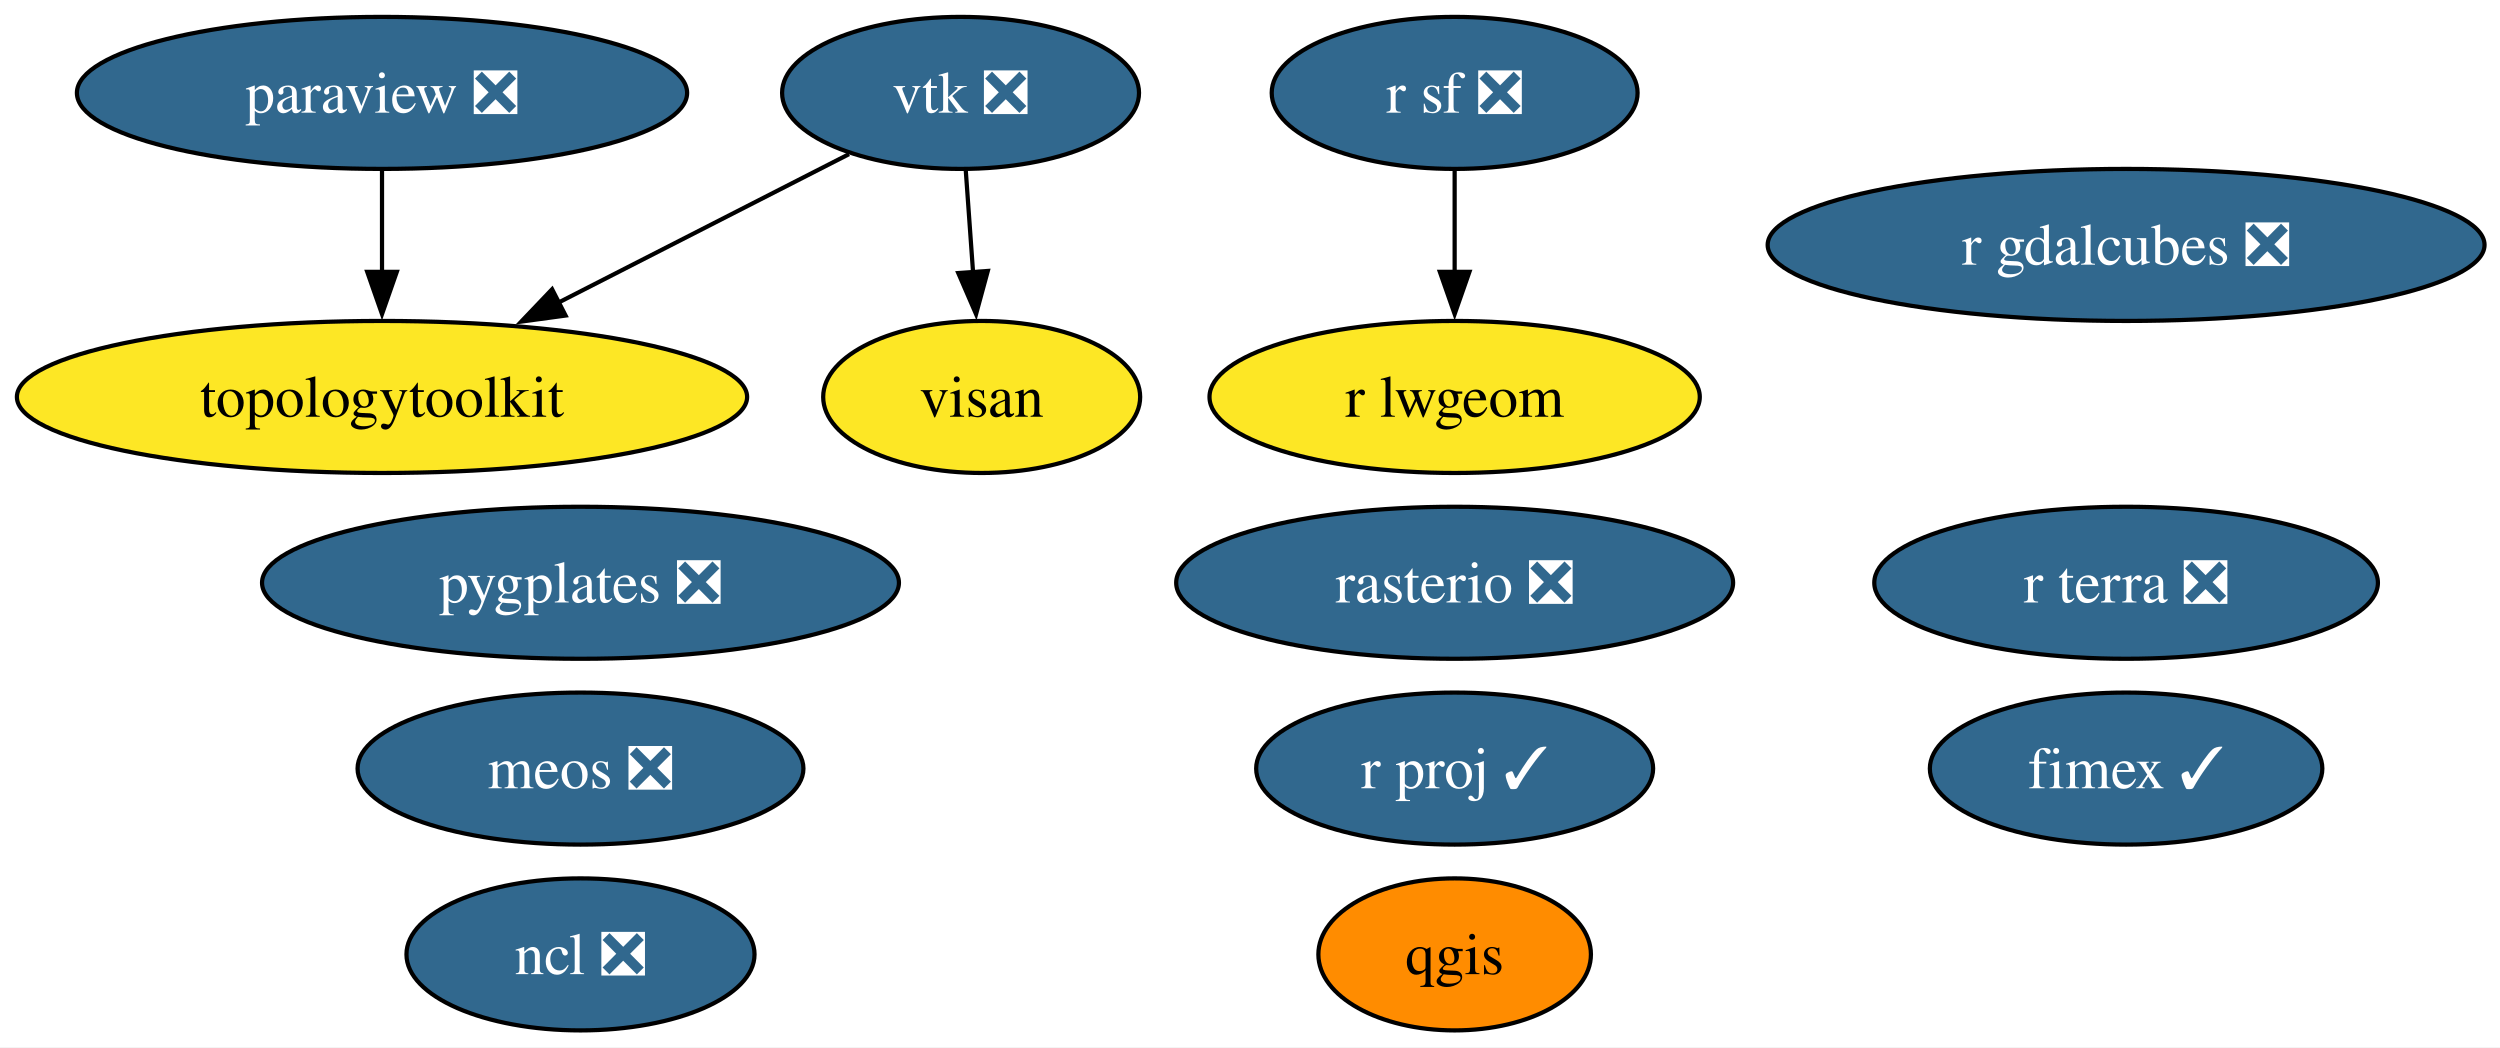
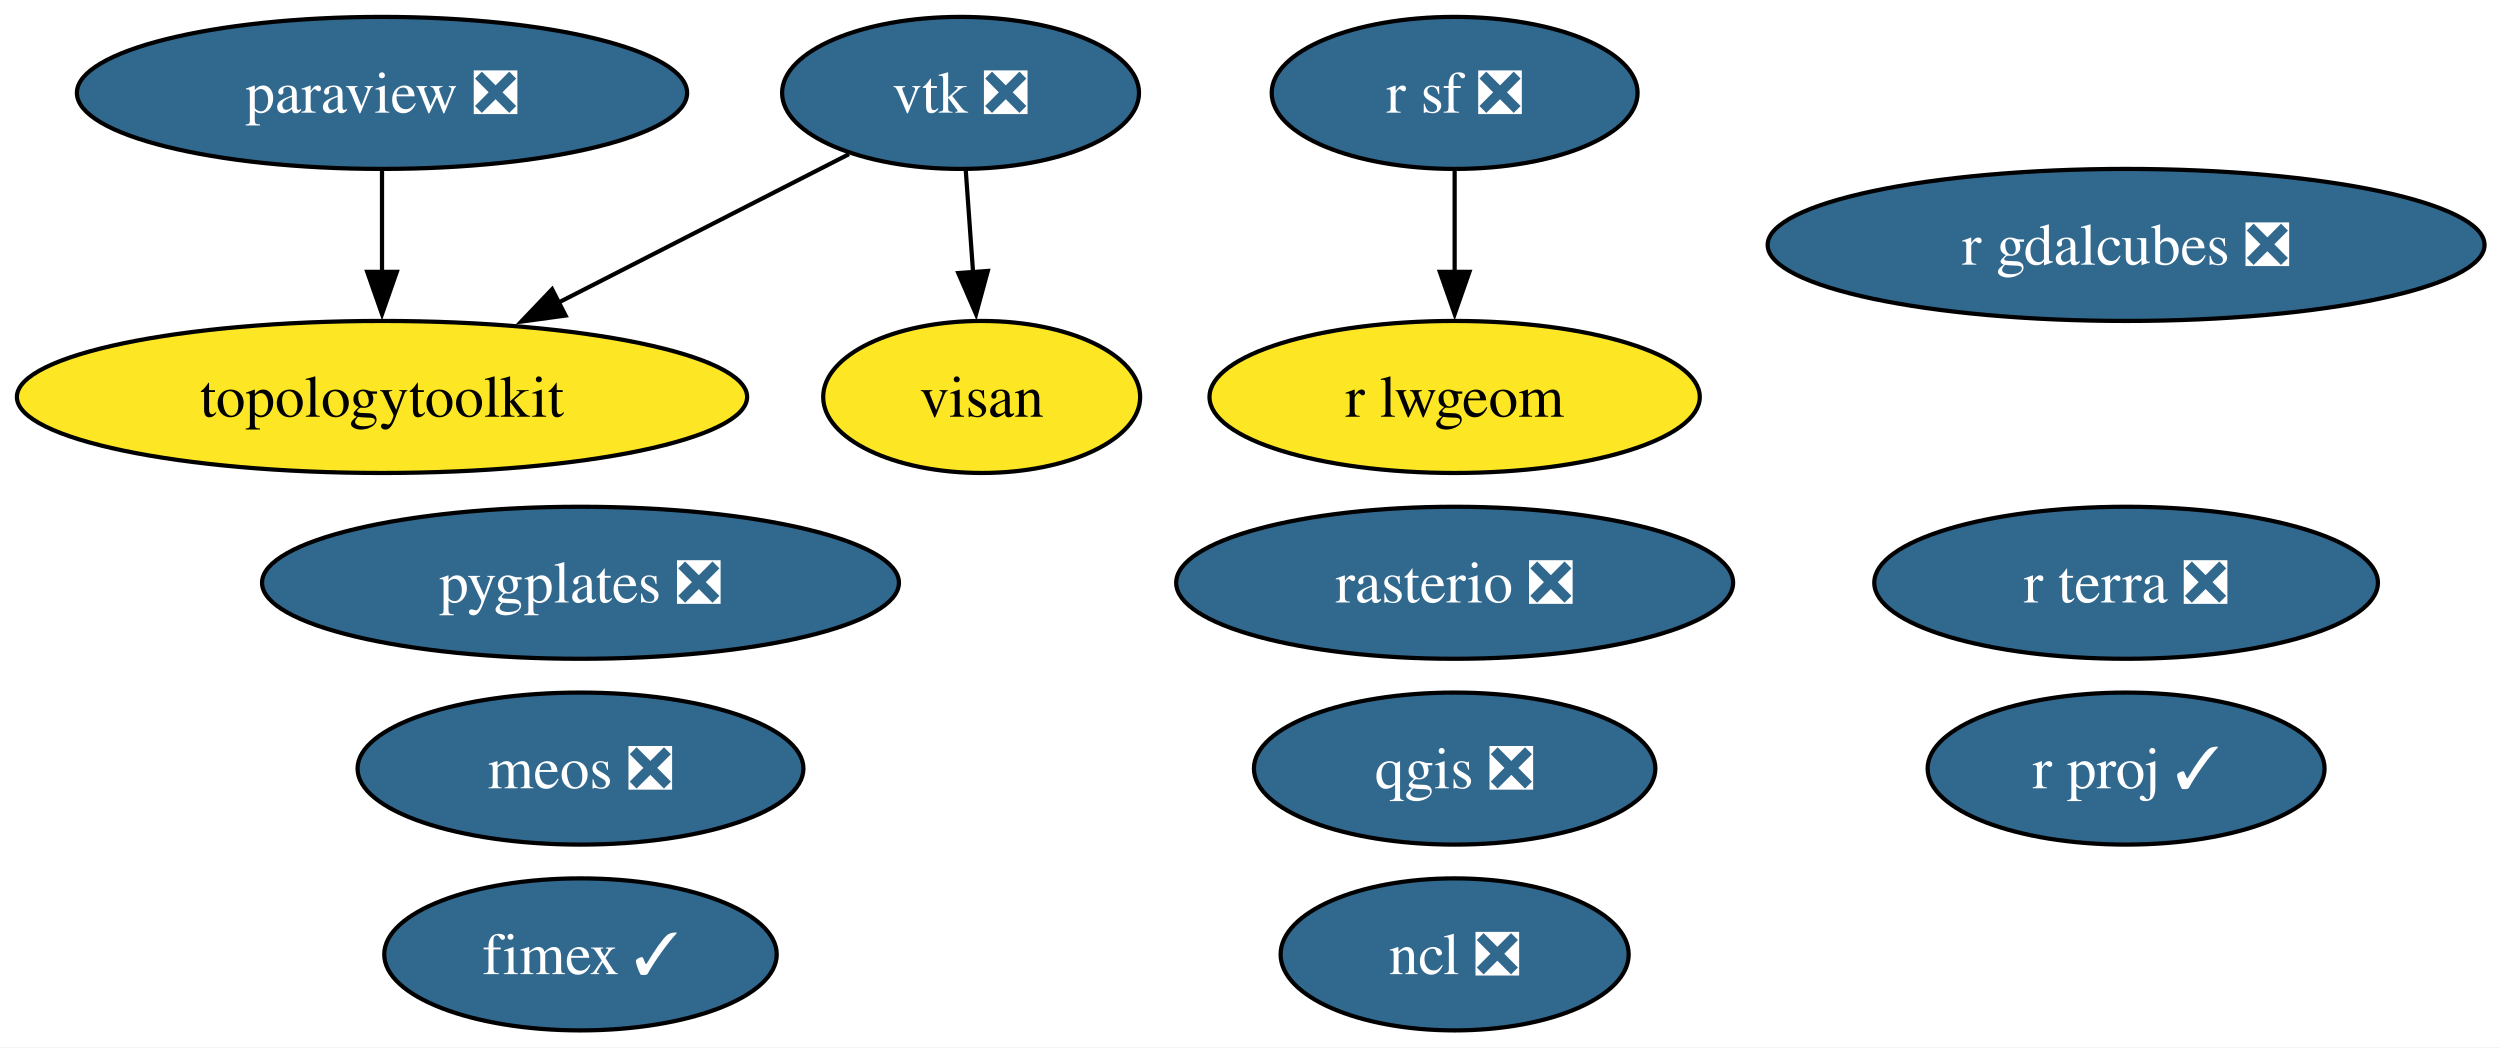
<svg xmlns="http://www.w3.org/2000/svg" xmlns:xlink="http://www.w3.org/1999/xlink" width="592pt" height="248pt" viewBox="0.00 0.00 592.00 248.00">
  <g id="graph0" class="graph" transform="scale(1 1) rotate(0) translate(4 244)">
    <polygon fill="white" stroke="none" points="-4,4 -4,-244 588.34,-244 588.34,4 -4,4" />
    <g id="node1" class="node">
      <g id="a_node1">
        <a xlink:href="https://github.com/conda-forge/ncl-feedstock/pull/166" xlink:title="ncl ❎">
-           <ellipse fill="#31688e" stroke="black" cx="133.46" cy="-18" rx="41.21" ry="18" />
-           <text xml:space="preserve" text-anchor="middle" x="133.46" y="-13.32" font-family="Times,serif" font-size="14.00" fill="white">ncl ❎</text>
+           <ellipse fill="#31688e" stroke="black" cx="340.46" cy="-18" rx="41.21" ry="18" />
+           <text xml:space="preserve" text-anchor="middle" x="340.46" y="-13.32" font-family="Times,serif" font-size="14.00" fill="white">ncl ❎</text>
        </a>
      </g>
    </g>
    <g id="node2" class="node">
      <g id="a_node2">
        <a xlink:href="https://github.com/conda-forge/paraview-feedstock/pull/292" xlink:title="paraview ❎">
          <ellipse fill="#31688e" stroke="black" cx="86.46" cy="-222" rx="72.25" ry="18" />
          <text xml:space="preserve" text-anchor="middle" x="86.46" y="-217.32" font-family="Times,serif" font-size="14.00" fill="white">paraview ❎</text>
        </a>
      </g>
    </g>
    <g id="node8" class="node">
      <g id="a_node8">
        <a xlink:href="https://github.com/conda-forge/topologytoolkit-feedstock" xlink:title="topologytoolkit">
          <ellipse fill="#fde725" stroke="black" cx="86.46" cy="-150" rx="86.46" ry="18" />
          <text xml:space="preserve" text-anchor="middle" x="86.46" y="-145.32" font-family="Times,serif" font-size="14.00">topologytoolkit</text>
        </a>
      </g>
    </g>
    <g id="edge1" class="edge">
      <path fill="none" stroke="black" d="M86.46,-203.7C86.46,-196.41 86.46,-187.73 86.46,-179.54" />
      <polygon fill="black" stroke="black" points="89.96,-179.62 86.46,-169.62 82.96,-179.62 89.96,-179.62" />
    </g>
    <g id="node3" class="node">
      <g id="a_node3">
-         <a xlink:href="https://github.com/conda-forge/qgis-feedstock" xlink:title="qgis">
-           <ellipse fill="#ff8c00" stroke="black" cx="340.46" cy="-18" rx="32.27" ry="18" />
-           <text xml:space="preserve" text-anchor="middle" x="340.46" y="-13.32" font-family="Times,serif" font-size="14.00">qgis</text>
+         <a xlink:href="https://github.com/conda-forge/qgis-feedstock/pull/554" xlink:title="qgis ❎">
+           <ellipse fill="#31688e" stroke="black" cx="340.46" cy="-62" rx="47.53" ry="18" />
+           <text xml:space="preserve" text-anchor="middle" x="340.46" y="-57.33" font-family="Times,serif" font-size="14.00" fill="white">qgis ❎</text>
        </a>
      </g>
    </g>
    <g id="node4" class="node">
      <g id="a_node4">
        <a xlink:href="https://github.com/conda-forge/r-sf-feedstock/pull/145" xlink:title="r sf ❎">
          <ellipse fill="#31688e" stroke="black" cx="340.46" cy="-222" rx="43.32" ry="18" />
          <text xml:space="preserve" text-anchor="middle" x="340.46" y="-217.32" font-family="Times,serif" font-size="14.00" fill="white">r sf ❎</text>
        </a>
      </g>
    </g>
    <g id="node7" class="node">
      <g id="a_node7">
        <a xlink:href="https://github.com/conda-forge/r-lwgeom-feedstock" xlink:title="r lwgeom">
          <ellipse fill="#fde725" stroke="black" cx="340.46" cy="-150" rx="58.05" ry="18" />
          <text xml:space="preserve" text-anchor="middle" x="340.46" y="-145.32" font-family="Times,serif" font-size="14.00">r lwgeom</text>
        </a>
      </g>
    </g>
    <g id="edge2" class="edge">
      <path fill="none" stroke="black" d="M340.46,-203.7C340.46,-196.41 340.46,-187.73 340.46,-179.54" />
      <polygon fill="black" stroke="black" points="343.96,-179.62 340.46,-169.62 336.96,-179.62 343.96,-179.62" />
    </g>
    <g id="node5" class="node">
      <g id="a_node5">
        <a xlink:href="https://github.com/conda-forge/rasterio-feedstock/pull/334" xlink:title="rasterio ❎">
          <ellipse fill="#31688e" stroke="black" cx="340.46" cy="-106" rx="65.94" ry="18" />
          <text xml:space="preserve" text-anchor="middle" x="340.46" y="-101.33" font-family="Times,serif" font-size="14.00" fill="white">rasterio ❎</text>
        </a>
      </g>
    </g>
    <g id="node6" class="node">
      <g id="a_node6">
        <a xlink:href="https://github.com/conda-forge/vtk-feedstock/pull/402" xlink:title="vtk ❎">
          <ellipse fill="#31688e" stroke="black" cx="223.46" cy="-222" rx="42.26" ry="18" />
          <text xml:space="preserve" text-anchor="middle" x="223.46" y="-217.32" font-family="Times,serif" font-size="14.00" fill="white">vtk ❎</text>
        </a>
      </g>
    </g>
    <g id="edge3" class="edge">
      <path fill="none" stroke="black" d="M197.04,-207.5C177.58,-197.56 150.71,-183.83 128.33,-172.39" />
      <polygon fill="black" stroke="black" points="129.93,-169.28 119.43,-167.85 126.74,-175.51 129.93,-169.28" />
    </g>
    <g id="node12" class="node">
      <g id="a_node12">
        <a xlink:href="https://github.com/conda-forge/visan-feedstock" xlink:title="visan">
          <ellipse fill="#fde725" stroke="black" cx="228.46" cy="-150" rx="37.53" ry="18" />
          <text xml:space="preserve" text-anchor="middle" x="228.46" y="-145.32" font-family="Times,serif" font-size="14.00">visan</text>
        </a>
      </g>
    </g>
    <g id="edge4" class="edge">
      <path fill="none" stroke="black" d="M224.69,-203.7C225.21,-196.41 225.83,-187.73 226.42,-179.54" />
      <polygon fill="black" stroke="black" points="229.91,-179.84 227.13,-169.61 222.92,-179.34 229.91,-179.84" />
    </g>
    <g id="node9" class="node">
      <g id="a_node9">
        <a xlink:href="https://github.com/conda-forge/fimex-feedstock/pull/93" xlink:title="fimex ✓">
-           <ellipse fill="#31688e" stroke="black" cx="499.46" cy="-62" rx="46.47" ry="18" />
-           <text xml:space="preserve" text-anchor="middle" x="499.46" y="-57.33" font-family="Times,serif" font-size="14.00" fill="white">fimex ✓</text>
+           <ellipse fill="#31688e" stroke="black" cx="133.46" cy="-18" rx="46.47" ry="18" />
+           <text xml:space="preserve" text-anchor="middle" x="133.46" y="-13.32" font-family="Times,serif" font-size="14.00" fill="white">fimex ✓</text>
        </a>
      </g>
    </g>
    <g id="node10" class="node">
      <g id="a_node10">
        <a xlink:href="https://github.com/conda-forge/r-gdalcubes-feedstock/pull/72" xlink:title="r gdalcubes ❎">
          <ellipse fill="#31688e" stroke="black" cx="499.46" cy="-186" rx="84.88" ry="18" />
          <text xml:space="preserve" text-anchor="middle" x="499.46" y="-181.32" font-family="Times,serif" font-size="14.00" fill="white">r gdalcubes ❎</text>
        </a>
      </g>
    </g>
    <g id="node11" class="node">
      <g id="a_node11">
        <a xlink:href="https://github.com/conda-forge/r-terra-feedstock/pull/126" xlink:title="r terra ❎">
          <ellipse fill="#31688e" stroke="black" cx="499.46" cy="-106" rx="59.63" ry="18" />
          <text xml:space="preserve" text-anchor="middle" x="499.46" y="-101.33" font-family="Times,serif" font-size="14.00" fill="white">r terra ❎</text>
        </a>
      </g>
    </g>
    <g id="node13" class="node">
      <g id="a_node13">
        <a xlink:href="https://github.com/conda-forge/r-proj-feedstock/pull/14" xlink:title="r proj ✓">
-           <ellipse fill="#31688e" stroke="black" cx="340.46" cy="-62" rx="47" ry="18" />
-           <text xml:space="preserve" text-anchor="middle" x="340.46" y="-57.33" font-family="Times,serif" font-size="14.00" fill="white">r proj ✓</text>
+           <ellipse fill="#31688e" stroke="black" cx="499.46" cy="-62" rx="47" ry="18" />
+           <text xml:space="preserve" text-anchor="middle" x="499.46" y="-57.33" font-family="Times,serif" font-size="14.00" fill="white">r proj ✓</text>
        </a>
      </g>
    </g>
    <g id="node14" class="node">
      <g id="a_node14">
        <a xlink:href="https://github.com/conda-forge/pygplates-feedstock/pull/43" xlink:title="pygplates ❎">
          <ellipse fill="#31688e" stroke="black" cx="133.46" cy="-106" rx="75.41" ry="18" />
          <text xml:space="preserve" text-anchor="middle" x="133.46" y="-101.33" font-family="Times,serif" font-size="14.00" fill="white">pygplates ❎</text>
        </a>
      </g>
    </g>
    <g id="node15" class="node">
      <g id="a_node15">
        <a xlink:href="https://github.com/conda-forge/meos-feedstock/pull/15" xlink:title="meos ❎">
          <ellipse fill="#31688e" stroke="black" cx="133.46" cy="-62" rx="52.79" ry="18" />
          <text xml:space="preserve" text-anchor="middle" x="133.46" y="-57.33" font-family="Times,serif" font-size="14.00" fill="white">meos ❎</text>
        </a>
      </g>
    </g>
  </g>
</svg>
